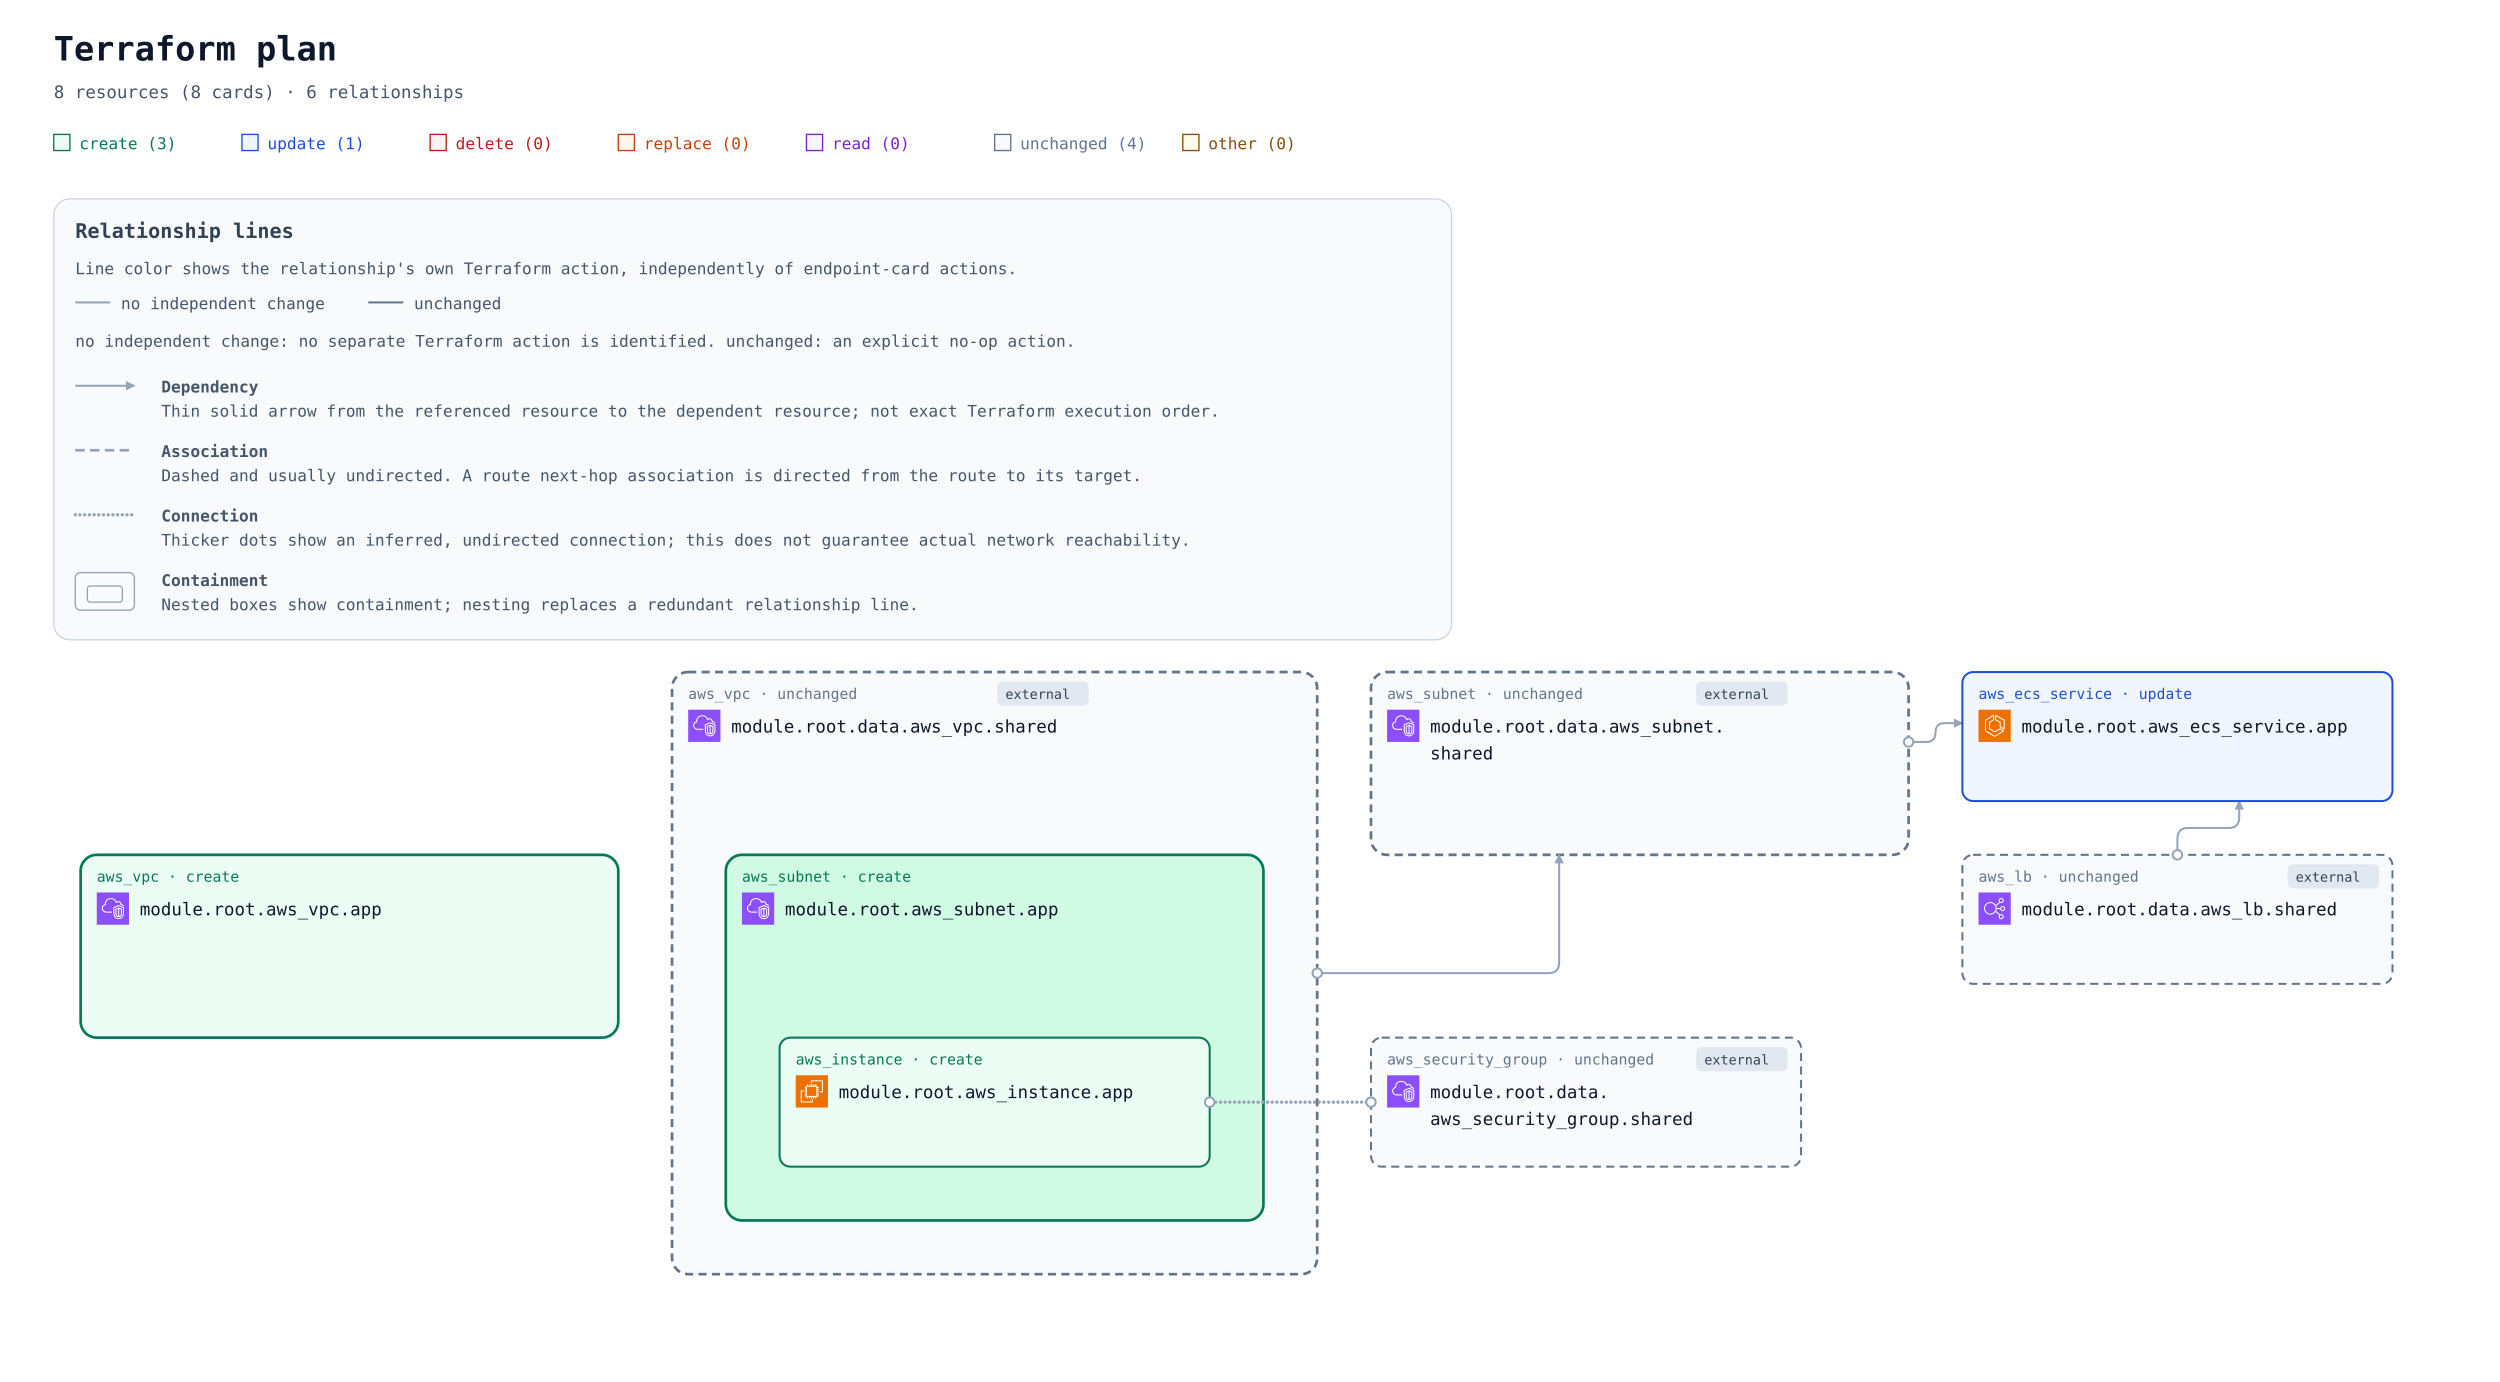
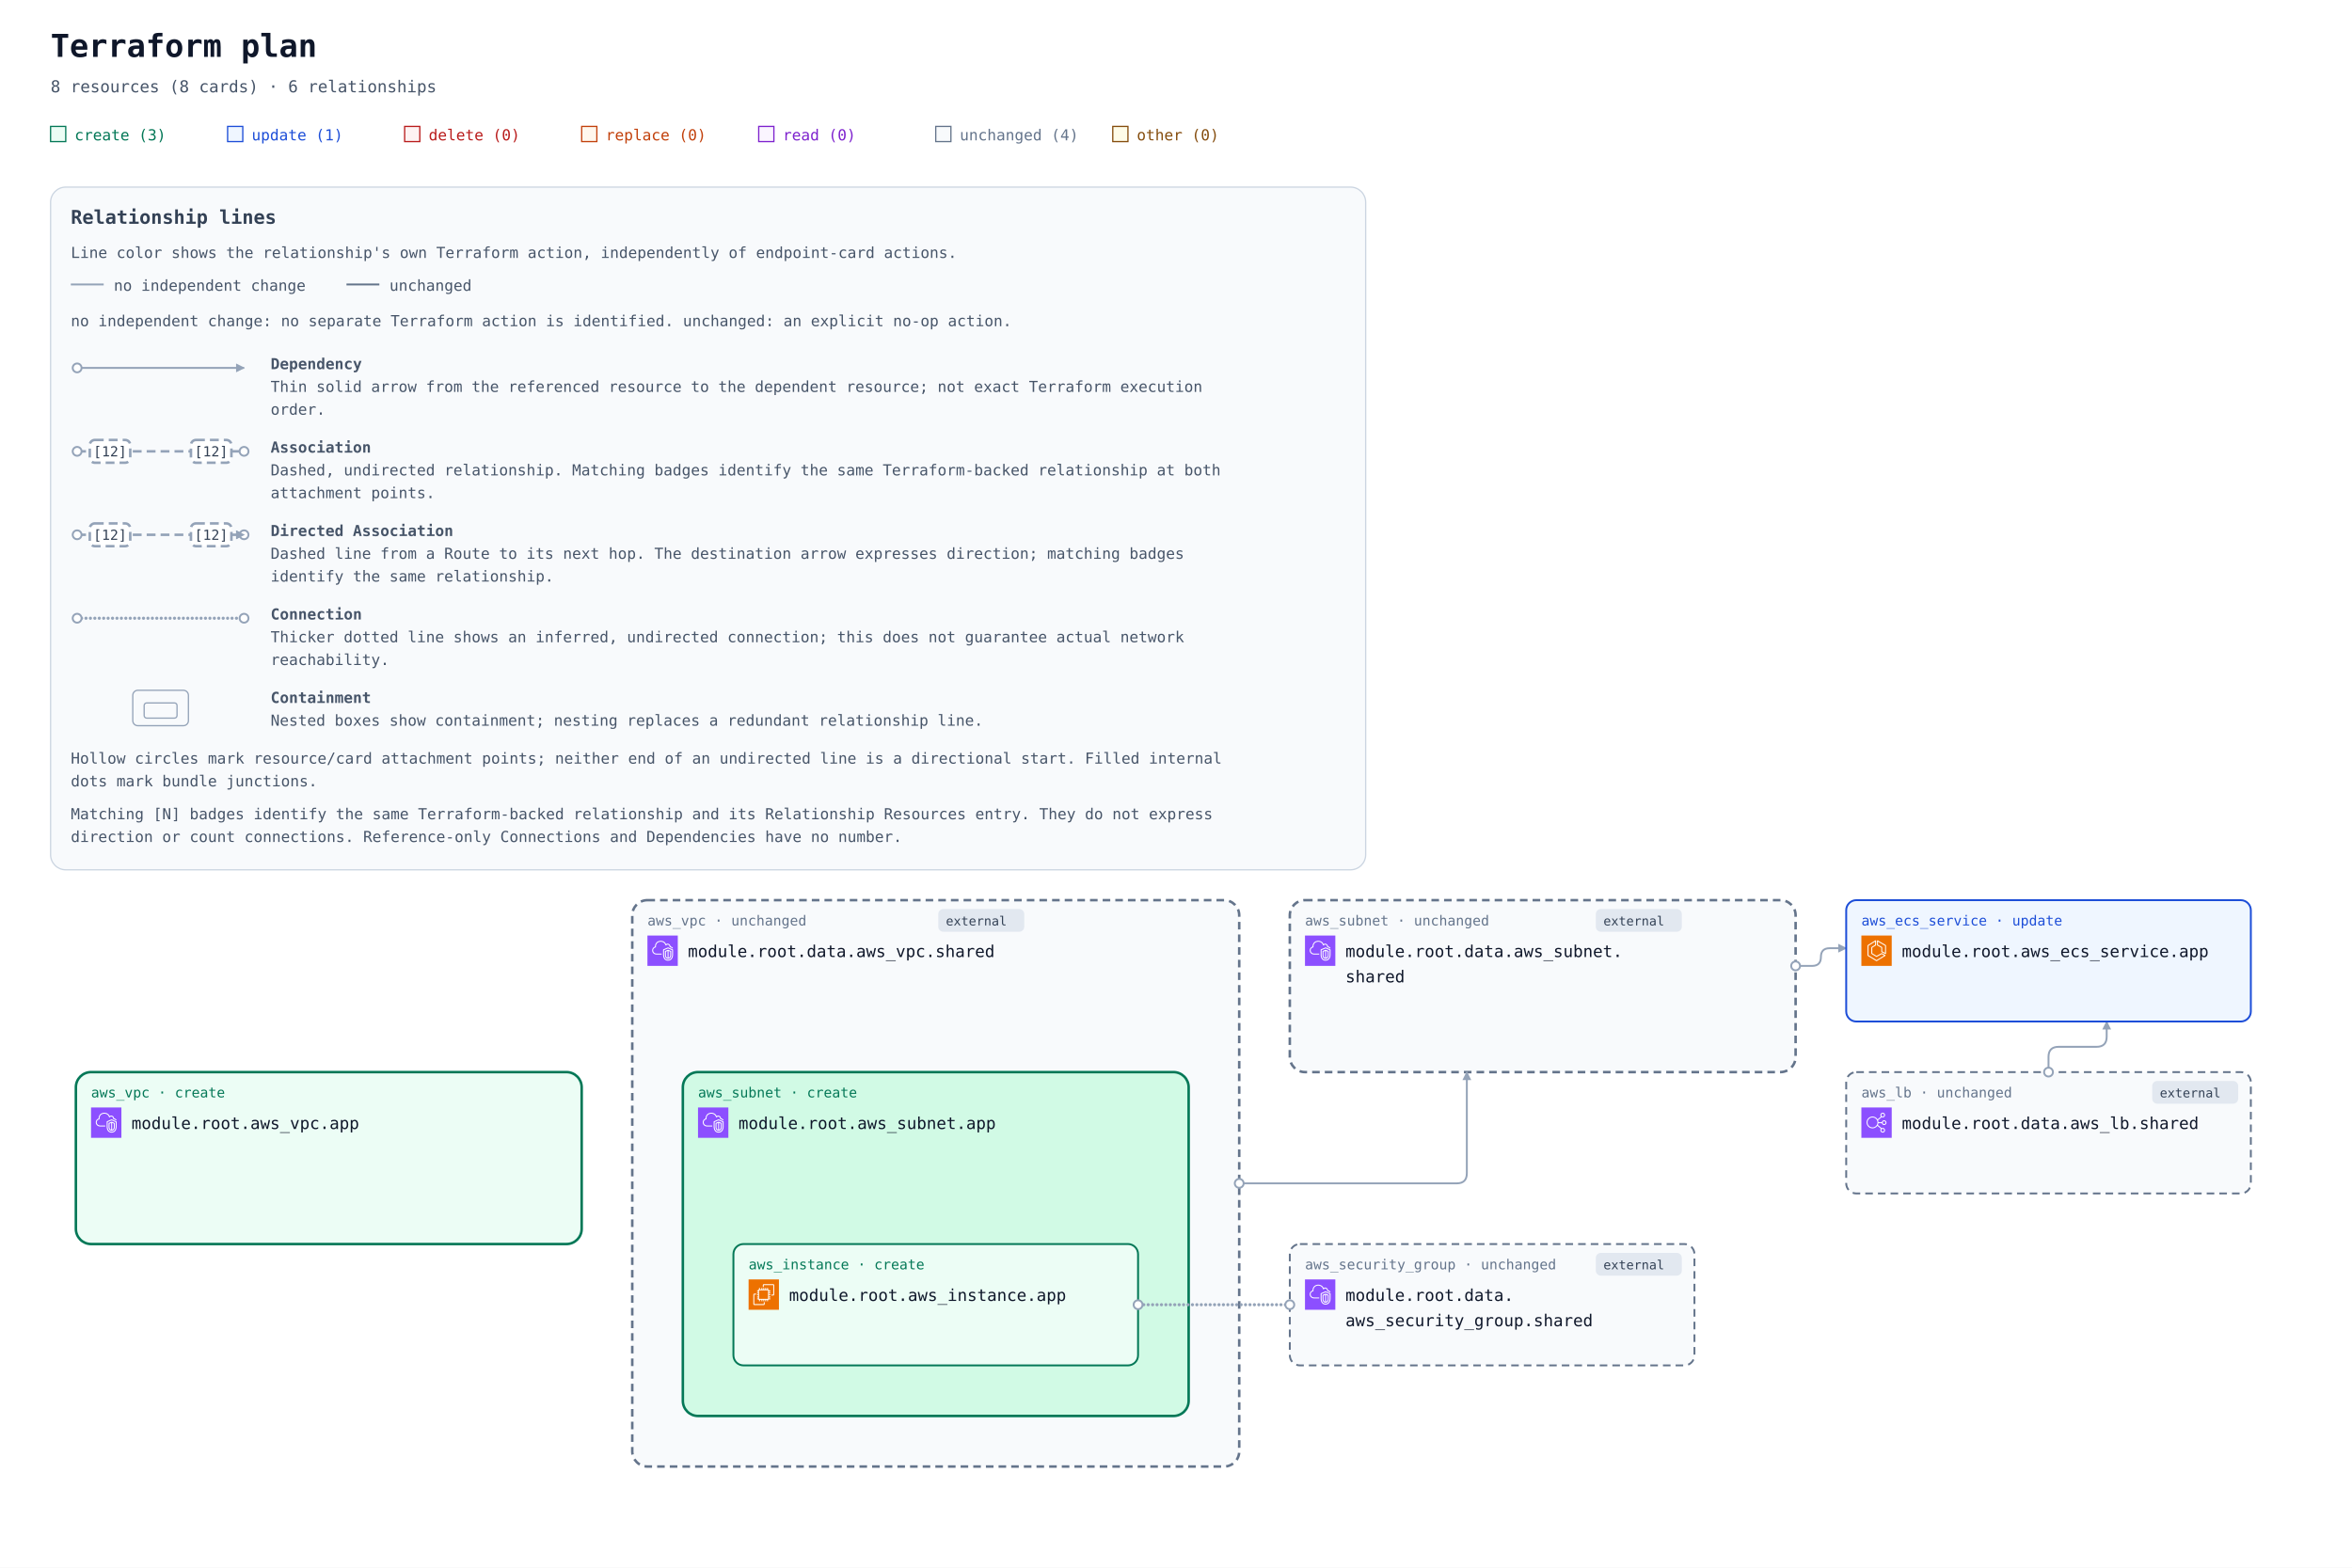
- <svg xmlns="http://www.w3.org/2000/svg" width="1860" height="1028" viewBox="0 0 1860 1028" role="img" aria-labelledby="title description">
+ <svg xmlns="http://www.w3.org/2000/svg" width="1860" height="1240" viewBox="0 0 1860 1240" role="img" aria-labelledby="title description">
  <defs>
    <marker id="arrow" viewBox="0 0 10 10" refX="9" refY="5" markerWidth="7" markerHeight="7" markerUnits="userSpaceOnUse" orient="auto-start-reverse">
      <path d="M 0 0 L 10 5 L 0 10 z" fill="#94a3b8" />
    </marker>
    <symbol id="planorama-icon-aws-ec2" viewBox="0 0 64 64">
      <g>
        <g id="planorama-icon-aws-ec2-local-49636f6e2d4172636869746563747572652f34382f417263685f416d617a6f6e2d4543325f3438" stroke="none" stroke-width="1" fill="none" fill-rule="evenodd">
          <g id="planorama-icon-aws-ec2-local-49636f6e2d4172636869746563747572652d42472f34382f436f6d70757465" fill="#ED7100">
            <rect id="planorama-icon-aws-ec2-local-52656374616e676c65" x="0" y="0" width="64" height="64" />
          </g>
          <path d="M22,41 L41,41 L41,23 L22,23 L22,41 Z M43,23 L46,23 L46,25 L43,25 L43,27 L46,27 L46,29 L43,29 L43,31 L46,31 L46,33 L43,33 L43,36 L46,36 L46,38 L43,38 L43,40 L46,40 L46,42 L42.863,42 C42.608,42.587 42.023,43 41.344,43 L41,43 L41,46 L39,46 L39,43 L37,43 L37,46 L35,46 L35,43 L33,43 L33,46 L31,46 L31,43 L29,43 L29,46 L27,46 L27,43 L24,43 L24,46 L22,46 L22,43 L21.656,43 C20.977,43 20.392,42.587 20.137,42 L18,42 L18,40 L20,40 L20,38 L18,38 L18,36 L20,36 L20,33 L18,33 L18,31 L20,31 L20,29 L18,29 L18,27 L20,27 L20,25 L18,25 L18,23 L20,23 L20,22.656 C20,21.743 20.743,21 21.656,21 L22,21 L22,18 L24,18 L24,21 L27,21 L27,18 L29,18 L29,21 L31,21 L31,18 L33,18 L33,21 L35,21 L35,18 L37,18 L37,21 L39,21 L39,18 L41,18 L41,21 L41.344,21 C42.257,21 43,21.743 43,22.656 L43,23 Z M32,52 L12,52 L12,32 L16,32 L16,30 L11.843,30 C10.826,30 10,30.827 10,31.843 L10,52.157 C10,53.173 10.826,54 11.843,54 L32.157,54 C33.174,54 34,53.173 34,52.157 L34,48 L32,48 L32,52 Z M54,11.843 L54,32.157 C54,33.173 53.174,34 52.157,34 L48,34 L48,32 L52,32 L52,12 L32,12 L32,16 L30,16 L30,11.843 C30,10.827 30.826,10 31.843,10 L52.157,10 C53.174,10 54,10.827 54,11.843 L54,11.843 Z" id="planorama-icon-aws-ec2-local-416d617a6f6e2d4543325f49636f6e5f34385f5371756964" fill="#FFFFFF" />
        </g>
      </g>
    </symbol>
    <symbol id="planorama-icon-aws-ecs" viewBox="0 0 64 64">
      <g>
        <g id="planorama-icon-aws-ecs-local-49636f6e2d4172636869746563747572652f34382f417263685f416d617a6f6e2d456c61737469632d436f6e7461696e65722d536572766963655f3438" stroke="none" stroke-width="1" fill="none" fill-rule="evenodd">
          <g id="planorama-icon-aws-ecs-local-49636f6e2d4172636869746563747572652d42472f34382f436f6d70757465" fill="#ED7100">
            <rect id="planorama-icon-aws-ecs-local-52656374616e676c65" x="0" y="0" width="64" height="64" />
          </g>
          <path d="M50,36.382 L44,33.382 L44,25 C44,24.637 43.803,24.302 43.485,24.126 L35,19.412 L35,12.75 L50,21.572 L50,36.382 Z M51.507,20.138 L34.507,10.139 C34.199,9.958 33.815,9.955 33.504,10.133 C33.192,10.311 33,10.642 33,11.001 L33,20 C33,20.363 33.197,20.698 33.515,20.874 L42,25.588 L42,34 C42,34.379 42.214,34.725 42.553,34.895 L50.553,38.895 C50.694,38.965 50.847,39 51,39 C51.183,39 51.365,38.95 51.525,38.851 C51.82,38.668 52,38.347 52,38 L52,21 C52,20.646 51.812,20.318 51.507,20.138 L51.507,20.138 Z M32,51.828 L15,41.439 L15,21.554 L29,12.805 L29,19.446 L21.47,24.152 C21.178,24.335 21,24.655 21,25 L21,38 C21,38.351 21.185,38.677 21.485,38.857 L31.485,44.857 C31.789,45.04 32.167,45.048 32.479,44.878 L42.988,39.146 L48.035,42.029 L32,51.828 Z M50.496,41.132 L43.496,37.132 C43.194,36.959 42.825,36.956 42.521,37.122 L32.023,42.848 L23,37.434 L23,25.554 L30.53,20.848 C30.822,20.665 31,20.345 31,20 L31,11.001 C31,10.637 30.803,10.303 30.484,10.126 C30.168,9.949 29.778,9.96 29.47,10.153 L13.47,20.152 C13.178,20.335 13,20.655 13,21 L13,42 C13,42.348 13.182,42.671 13.479,42.854 L31.479,53.854 C31.639,53.951 31.819,54 32,54 C32.181,54 32.361,53.951 32.521,53.854 L50.521,42.854 C50.823,42.669 51.005,42.339 51,41.985 C50.995,41.632 50.803,41.307 50.496,41.132 L50.496,41.132 Z" id="planorama-icon-aws-ecs-local-416d617a6f6e2d456c61737469632d436f6e7461696e65722d536572766963655f49636f6e5f34385f5371756964" fill="#FFFFFF" />
        </g>
      </g>
    </symbol>
    <symbol id="planorama-icon-aws-elb" viewBox="0 0 64 64">
      <g>
        <g id="planorama-icon-aws-elb-local-49636f6e2d4172636869746563747572652f34382f417263685f456c61737469632d4c6f61642d42616c616e63696e675f3438" stroke="none" stroke-width="1" fill="none" fill-rule="evenodd">
          <g id="planorama-icon-aws-elb-local-49636f6e2d4172636869746563747572652d42472f34382f4e6574776f726b696e672d436f6e74656e742d44656c6976657279" fill="#8C4FFF">
            <rect id="planorama-icon-aws-elb-local-52656374616e676c65" x="0" y="0" width="64" height="64" />
          </g>
          <path d="M23.5,42 C17.71,42 13,37.29 13,31.5 C13,25.71 17.71,21 23.5,21 C29.29,21 34,25.71 34,31.5 C34,37.29 29.29,42 23.5,42 M48,48 C48,49.654 46.654,51 45,51 C43.346,51 42,49.654 42,48 C42,46.346 43.346,45 45,45 C46.654,45 48,46.346 48,48 M45,13 C46.654,13 48,14.346 48,16 C48,17.654 46.654,19 45,19 C43.346,19 42,17.654 42,16 C42,14.346 43.346,13 45,13 M48,29 C49.654,29 51,30.346 51,32 C51,33.654 49.654,35 48,35 C46.346,35 45,33.654 45,32 C45,30.346 46.346,29 48,29 M35.901,33 L43.102,33 C43.565,35.279 45.586,37 48,37 C50.757,37 53,34.757 53,32 C53,29.243 50.757,27 48,27 C45.586,27 43.565,28.721 43.102,31 L35.975,31 C35.916,29.541 35.614,28.146 35.096,26.856 L42.799,20.467 C43.466,20.797 44.206,21 45,21 C47.757,21 50,18.757 50,16 C50,13.243 47.757,11 45,11 C42.243,11 40,13.243 40,16 C40,17.224 40.459,18.331 41.191,19.201 L34.172,25.024 C31.977,21.42 28.021,19 23.5,19 C16.607,19 11,24.607 11,31.5 C11,38.393 16.607,44 23.5,44 C27.743,44 31.493,41.871 33.754,38.629 L41.191,44.799 C40.459,45.669 40,46.776 40,48 C40,50.757 42.243,53 45,53 C47.757,53 50,50.757 50,48 C50,45.243 47.757,43 45,43 C44.206,43 43.466,43.203 42.799,43.533 L34.77,36.873 C35.344,35.673 35.736,34.373 35.901,33" id="planorama-icon-aws-elb-local-456c61737469632d4c6f61642d42616c616e63696e675f49636f6e5f34385f5371756964" fill="#FFFFFF" />
        </g>
      </g>
    </symbol>
    <symbol id="planorama-icon-aws-vpc" viewBox="0 0 64 64">
      <g>
        <g id="planorama-icon-aws-vpc-local-49636f6e2d4172636869746563747572652f34382f417263685f416d617a6f6e2d5669727475616c2d507269766174652d436c6f75645f3438" stroke="none" stroke-width="1" fill="none" fill-rule="evenodd">
          <g id="planorama-icon-aws-vpc-local-49636f6e2d4172636869746563747572652d42472f34382f4e6574776f726b696e672d436f6e74656e742d44656c6976657279" fill="#8C4FFF">
            <rect id="planorama-icon-aws-vpc-local-52656374616e676c65" x="0" y="0" width="64" height="64" />
          </g>
          <path d="M48,33.977 L44.499,32.508 L44.499,46.878 C47.906,46.147 47.998,42.181 48,41.995 L48,33.977 Z M42.499,46.923 L42.499,32.508 L39,33.977 L39,42.004 C39.008,42.466 39.183,46.339 42.499,46.923 L42.499,46.923 Z M43.112,30.082 C43.358,29.977 43.638,29.978 43.886,30.081 L49.387,32.39 C49.759,32.546 50,32.909 50,33.312 L50,42.004 C49.978,44.431 48.562,49.004 43.37,49.004 C38.393,49.004 37.026,44.432 37,42.015 L37,33.312 C37,32.909 37.241,32.546 37.613,32.39 L43.112,30.082 Z M52,30.792 L43.492,27.092 L35,30.668 L35,41.025 C34.999,41.09 34.963,46.009 37.807,48.894 C39.187,50.294 41.059,51.004 43.37,51.004 C51.808,51.004 51.996,41.425 52,41.018 L52,30.792 Z M54,30.136 L54,41.025 C53.973,45.173 51.716,53.004 43.37,53.004 C40.498,53.004 38.145,52.09 36.373,50.288 C32.941,46.797 32.996,41.243 33,41.008 L33,30.004 C33,29.602 33.241,29.238 33.612,29.082 L43.111,25.082 C43.363,24.976 43.647,24.978 43.897,25.087 L53.398,29.219 C53.764,29.378 54,29.738 54,30.136 L54,30.136 Z M19,38.004 L30,38.004 L30,40.004 L19,40.004 C14.216,40.004 10.271,36.483 10.02,31.988 C10.002,31.813 10,31.599 10,31.385 C10,26.086 13.654,24.038 15.919,23.278 C15.902,23.063 15.891,22.843 15.891,22.626 C15.891,18.039 18.658,13.701 22.621,12.079 C27.58,10.049 33.235,10.937 36.695,14.285 C37.718,15.282 38.604,16.596 39.343,18.206 C40.299,17.422 41.392,17.004 42.523,17.004 C45.234,17.004 48.281,19.296 48.9,23.062 C51.069,23.344 52.936,24.639 53.896,26.582 L52.104,27.469 C51.34,25.925 49.806,25.004 48,25.004 C47.471,25.004 47.033,24.591 47.002,24.063 C46.807,20.762 44.275,19.004 42.523,19.004 C41.55,19.004 40.582,19.574 39.797,20.608 C39.575,20.899 39.215,21.048 38.852,20.993 C38.49,20.938 38.187,20.691 38.062,20.348 C37.327,18.346 36.398,16.789 35.302,15.72 C32.406,12.917 27.615,12.196 23.379,13.93 C19.775,15.405 17.891,19.421 17.891,22.626 C17.891,23.026 17.947,23.503 17.993,23.886 C18.053,24.386 17.73,24.853 17.24,24.975 C15.283,25.459 12,26.937 12,31.385 C12,31.535 11.998,31.685 12.013,31.836 C12.209,35.312 15.276,38.004 19,38.004 L19,38.004 Z" id="planorama-icon-aws-vpc-local-416d617a6f6e2d5669727475616c2d507269766174652d436c6f75645f49636f6e5f34385f5371756964" fill="#FFFFFF" />
        </g>
      </g>
    </symbol>
    <mask id="container-occlusion-0" maskUnits="userSpaceOnUse" maskContentUnits="userSpaceOnUse" x="0" y="0" width="1860" height="688" style="mask-type:luminance">
      <rect width="1860" height="688" fill="white" />
      <rect x="538" y="294" width="404" height="276" rx="14" fill="black" />
      <rect x="58" y="294" width="404" height="140" rx="14" fill="black" />
    </mask>
    <mask id="container-occlusion-1" maskUnits="userSpaceOnUse" maskContentUnits="userSpaceOnUse" x="0" y="0" width="1860" height="688" style="mask-type:luminance">
      <rect width="1860" height="688" fill="white" />
      <rect x="58" y="294" width="404" height="140" rx="14" fill="black" />
      <rect x="1018" y="158" width="404" height="140" rx="14" fill="black" />
    </mask>
    <mask id="container-occlusion-2" maskUnits="userSpaceOnUse" maskContentUnits="userSpaceOnUse" x="0" y="0" width="1860" height="688" style="mask-type:luminance">
      <rect width="1860" height="688" fill="white" />
      <rect x="58" y="294" width="404" height="140" rx="14" fill="black" />
      <rect x="1018" y="158" width="404" height="140" rx="14" fill="black" />
      <rect x="498" y="158" width="484" height="452" rx="14" fill="black" />
    </mask>
    <mask id="container-occlusion-3" maskUnits="userSpaceOnUse" maskContentUnits="userSpaceOnUse" x="0" y="0" width="1860" height="688" style="mask-type:luminance">
      <rect width="1860" height="688" fill="white" />
      <rect x="58" y="294" width="404" height="140" rx="14" fill="black" />
      <rect x="498" y="158" width="484" height="452" rx="14" fill="black" />
    </mask>
  </defs>
  <rect width="100%" height="100%" fill="#ffffff" />
  <g font-family="ui-monospace, SFMono-Regular, Consolas, monospace">
    <text x="40" y="45" font-size="25" font-weight="700" fill="#0f172a">Terraform plan</text>
    <text x="40" y="73" font-size="13" fill="#475569">8 resources (8 cards) · 6 relationships</text>
    <rect x="40" y="100" width="12" height="12" fill="#ecfdf5" stroke="#047857" />
    <text x="59" y="111" font-size="12" fill="#047857">create (3)</text>
    <rect x="180" y="100" width="12" height="12" fill="#eff6ff" stroke="#1d4ed8" />
    <text x="199" y="111" font-size="12" fill="#1d4ed8">update (1)</text>
    <rect x="320" y="100" width="12" height="12" fill="#fef2f2" stroke="#b91c1c" />
    <text x="339" y="111" font-size="12" fill="#b91c1c">delete (0)</text>
    <rect x="460" y="100" width="12" height="12" fill="#fff7ed" stroke="#c2410c" />
    <text x="479" y="111" font-size="12" fill="#c2410c">replace (0)</text>
    <rect x="600" y="100" width="12" height="12" fill="#faf5ff" stroke="#7e22ce" />
    <text x="619" y="111" font-size="12" fill="#7e22ce">read (0)</text>
    <rect x="740" y="100" width="12" height="12" fill="#f8fafc" stroke="#64748b" />
    <text x="759" y="111" font-size="12" fill="#64748b">unchanged (4)</text>
    <rect x="880" y="100" width="12" height="12" fill="#fefce8" stroke="#854d0e" />
    <text x="899" y="111" font-size="12" fill="#854d0e">other (0)</text>
    <g id="relationship-legend" font-size="12" fill="#475569" transform="translate(40 148)">
-       <rect width="1040" height="328" rx="12" fill="#f8fafc" stroke="#cbd5e1" />
+       <rect width="1040" height="540" rx="12" fill="#f8fafc" stroke="#cbd5e1" />
      <text x="16" y="29" font-size="15" font-weight="700" fill="#334155">Relationship lines</text>
      <text x="16" y="56">Line color shows the relationship's own Terraform action, independently of endpoint-card actions.</text>
      <path data-legend-action="none" d="M 16 77 H 42" fill="none" stroke="#94a3b8" stroke-width="1.5" />
      <text x="50" y="82">no independent change</text>
      <path data-legend-action="unchanged" d="M 234 77 H 260" fill="none" stroke="#64748b" stroke-width="1.5" />
      <text x="268" y="82">unchanged</text>
      <text x="16" y="110">no independent change: no separate Terraform action is identified. unchanged: an explicit no-op action.</text>
-       <path data-legend-kind="dependency" data-directionality="directed" d="M 16 139 H 60" fill="none" stroke="#94a3b8" stroke-width="1.5" marker-end="url(#arrow)" />
-       <text x="80" y="144" font-weight="700">Dependency</text>
-       <text x="80" y="162">Thin solid arrow from the referenced resource to the dependent resource; not exact Terraform execution order.</text>
-       <path data-legend-kind="association" data-directionality="undirected" d="M 16 187 H 60" fill="none" stroke="#94a3b8" stroke-width="2" stroke-dasharray="7 4" />
-       <text x="80" y="192" font-weight="700">Association</text>
-       <text x="80" y="210">Dashed and usually undirected. A route next-hop association is directed from the route to its target.</text>
-       <path data-legend-kind="connection" data-directionality="undirected" d="M 16 235 H 60" fill="none" stroke="#94a3b8" stroke-width="2.5" stroke-dasharray="0 3.5" stroke-linecap="round" />
-       <text x="80" y="240" font-weight="700">Connection</text>
-       <text x="80" y="258">Thicker dots show an inferred, undirected connection; this does not guarantee actual network reachability.</text>
-       <g data-legend-kind="containment" fill="none" stroke="#94a3b8">
-         <rect x="16" y="278" width="44" height="28" rx="4" />
-         <rect x="25" y="288" width="26" height="12" rx="2" />
-       </g>
-       <text x="80" y="288" font-weight="700">Containment</text>
-       <text x="80" y="306">Nested boxes show containment; nesting replaces a redundant relationship line.</text>
+       <g data-legend-entry="dependency">
+         <g data-legend-sample="dependency">
+           <path data-legend-kind="dependency" data-directionality="directed" d="M 21 143 H 153" fill="none" stroke="#94a3b8" stroke-width="1.5" marker-end="url(#arrow)" />
+           <circle data-legend-endpoint="source" cx="21" cy="143" r="3.5" fill="#ffffff" stroke="#94a3b8" stroke-width="1.5" />
+         </g>
+         <text x="174" y="144" font-weight="700">Dependency</text>
+         <text x="174" y="162">Thin solid arrow from the referenced resource to the dependent resource; not exact Terraform execution</text>
+         <text x="174" y="180">order.</text>
+       </g>
+       <g data-legend-entry="association">
+         <g data-legend-sample="association">
+           <path data-legend-kind="association" data-directionality="undirected" d="M 21 209 H 153" fill="none" stroke="#94a3b8" stroke-width="2" stroke-dasharray="7 4" />
+           <circle data-legend-endpoint="source" cx="21" cy="209" r="3.5" fill="#ffffff" stroke="#94a3b8" stroke-width="1.5" />
+           <circle data-legend-endpoint="target" cx="153" cy="209" r="3.5" fill="#ffffff" stroke="#94a3b8" stroke-width="1.5" />
+           <g data-legend-badge="source">
+             <rect x="31" y="200" width="32" height="18" rx="4" fill="#ffffff" stroke="#94a3b8" stroke-width="2" stroke-dasharray="7 4" />
+             <text x="47" y="213" text-anchor="middle" font-size="11" fill="#334155">[12]</text>
+           </g>
+           <g data-legend-badge="target">
+             <rect x="111" y="200" width="32" height="18" rx="4" fill="#ffffff" stroke="#94a3b8" stroke-width="2" stroke-dasharray="7 4" />
+             <text x="127" y="213" text-anchor="middle" font-size="11" fill="#334155">[12]</text>
+           </g>
+         </g>
+         <text x="174" y="210" font-weight="700">Association</text>
+         <text x="174" y="228">Dashed, undirected relationship. Matching badges identify the same Terraform-backed relationship at both</text>
+         <text x="174" y="246">attachment points.</text>
+       </g>
+       <g data-legend-entry="directed-association">
+         <g data-legend-sample="directed-association">
+           <path data-legend-kind="directed-association" data-directionality="directed" d="M 21 275 H 153" fill="none" stroke="#94a3b8" stroke-width="2" stroke-dasharray="7 4" marker-end="url(#arrow)" />
+           <circle data-legend-endpoint="source" cx="21" cy="275" r="3.5" fill="#ffffff" stroke="#94a3b8" stroke-width="1.5" />
+           <circle data-legend-endpoint="target" cx="153" cy="275" r="3.5" fill="#ffffff" stroke="#94a3b8" stroke-width="1.5" />
+           <path data-legend-arrow="true" d="M 146.7 271.5 L 153.7 275 L 146.7 278.5 Z" fill="#94a3b8" />
+           <g data-legend-badge="source">
+             <rect x="31" y="266" width="32" height="18" rx="4" fill="#ffffff" stroke="#94a3b8" stroke-width="2" stroke-dasharray="7 4" />
+             <text x="47" y="279" text-anchor="middle" font-size="11" fill="#334155">[12]</text>
+           </g>
+           <g data-legend-badge="target">
+             <rect x="111" y="266" width="32" height="18" rx="4" fill="#ffffff" stroke="#94a3b8" stroke-width="2" stroke-dasharray="7 4" />
+             <text x="127" y="279" text-anchor="middle" font-size="11" fill="#334155">[12]</text>
+           </g>
+         </g>
+         <text x="174" y="276" font-weight="700">Directed Association</text>
+         <text x="174" y="294">Dashed line from a Route to its next hop. The destination arrow expresses direction; matching badges</text>
+         <text x="174" y="312">identify the same relationship.</text>
+       </g>
+       <g data-legend-entry="connection">
+         <g data-legend-sample="connection">
+           <path data-legend-kind="connection" data-directionality="undirected" d="M 21 341 H 153" fill="none" stroke="#94a3b8" stroke-width="2.5" stroke-dasharray="0 3.5" stroke-linecap="round" />
+           <circle data-legend-endpoint="source" cx="21" cy="341" r="3.5" fill="#ffffff" stroke="#94a3b8" stroke-width="1.5" />
+           <circle data-legend-endpoint="target" cx="153" cy="341" r="3.5" fill="#ffffff" stroke="#94a3b8" stroke-width="1.5" />
+         </g>
+         <text x="174" y="342" font-weight="700">Connection</text>
+         <text x="174" y="360">Thicker dotted line shows an inferred, undirected connection; this does not guarantee actual network</text>
+         <text x="174" y="378">reachability.</text>
+       </g>
+       <g data-legend-entry="containment">
+         <g data-legend-sample="containment">
+           <g data-legend-kind="containment" fill="none" stroke="#94a3b8">
+             <rect x="65" y="398" width="44" height="28" rx="4" />
+             <rect x="74" y="408" width="26" height="12" rx="2" />
+           </g>
+         </g>
+         <text x="174" y="408" font-weight="700">Containment</text>
+         <text x="174" y="426">Nested boxes show containment; nesting replaces a redundant relationship line.</text>
+       </g>
+       <text x="16" y="456">Hollow circles mark resource/card attachment points; neither end of an undirected line is a directional start. Filled internal</text>
+       <text x="16" y="474">dots mark bundle junctions.</text>
+       <text x="16" y="500">Matching [N] badges identify the same Terraform-backed relationship and its Relationship Resources entry. They do not express</text>
+       <text x="16" y="518">direction or count connections. Reference-only Connections and Dependencies have no number.</text>
    </g>
-     <g transform="translate(0 340)">
+     <g transform="translate(0 552)">
      <g data-architecture="true" transform="translate(0 0)">
        <g data-container="resource-6177735f7670632e617070-current">
          <rect x="60" y="296" width="400" height="136" rx="12" fill="#ecfdf5" stroke="#047857" stroke-width="2" data-mode="managed" />
        </g>
        <g data-container="resource-646174612e6177735f7375626e65742e736861726564-current">
          <rect x="1020" y="160" width="400" height="136" rx="12" fill="#f8fafc" stroke="#64748b" stroke-width="2" data-mode="data" stroke-dasharray="6 4" />
        </g>
        <g data-container="resource-646174612e6177735f7670632e736861726564-current">
          <rect x="500" y="160" width="480" height="448" rx="12" fill="#f8fafc" stroke="#64748b" stroke-width="2" data-mode="data" stroke-dasharray="6 4" />
        </g>
        <g data-container="resource-6177735f7375626e65742e617070-current">
          <rect x="540" y="296" width="400" height="272" rx="12" fill="#d1fae5" stroke="#047857" stroke-width="2" data-mode="managed" />
        </g>
        <g data-edge-kind="containment" data-source="resource-6177735f7375626e65742e617070-current" data-target="resource-6177735f696e7374616e63652e617070-current" />
        <path d="M 1620 296 L 1620 284 Q 1620 276 1628 276 L 1658 276 Q 1666 276 1666 268 L 1666 256 " data-edge-kind="dependency" data-directionality="directed" data-source="resource-646174612e6177735f6c622e736861726564-current" data-target="resource-6177735f6563735f736572766963652e617070-current" fill="none" stroke="#94a3b8" stroke-width="1.5" stroke-linejoin="round" marker-end="url(#arrow)" mask="url(#container-occlusion-2)" />
        <path d="M 1020 480 L 900 480 " data-edge-kind="connection" data-directionality="undirected" data-source="resource-646174612e6177735f73656375726974795f67726f75702e736861726564-current" data-target="resource-6177735f696e7374616e63652e617070-current" fill="none" stroke="#94a3b8" stroke-width="2.5" stroke-dasharray="0 3.5" stroke-linecap="round" stroke-linejoin="round" mask="url(#container-occlusion-1)" />
        <path d="M 1420 212 L 1433 212 Q 1440 212 1440 205 L 1440 205 Q 1440 198 1447 198 L 1460 198 " data-edge-kind="dependency" data-directionality="directed" data-source="resource-646174612e6177735f7375626e65742e736861726564-current" data-target="resource-6177735f6563735f736572766963652e617070-current" fill="none" stroke="#94a3b8" stroke-width="1.5" stroke-linejoin="round" marker-end="url(#arrow)" mask="url(#container-occlusion-3)" />
        <g data-edge-kind="containment" data-source="resource-646174612e6177735f7670632e736861726564-current" data-target="resource-6177735f7375626e65742e617070-current" />
        <path d="M 980 384 L 1152 384 Q 1160 384 1160 376 L 1160 296 " data-edge-kind="dependency" data-directionality="directed" data-source="resource-646174612e6177735f7670632e736861726564-current" data-target="resource-646174612e6177735f7375626e65742e736861726564-current" fill="none" stroke="#94a3b8" stroke-width="1.5" stroke-linejoin="round" marker-end="url(#arrow)" mask="url(#container-occlusion-0)" />
        <g id="resource-6177735f6563735f736572766963652e617070-current" data-architecture-id="terraform:6177735f6563735f736572766963652e617070-current" data-qualified-address="module.root.aws_ecs_service.app" data-terraform-address="aws_ecs_service.app">
          <rect x="1460" y="160" width="320" height="96" rx="8" fill="#eff6ff" stroke="#1d4ed8" stroke-width="1.5" data-mode="managed" />
          <text x="1472" y="180" font-size="11" fill="#1d4ed8">aws_ecs_service · update</text>
          <use href="#planorama-icon-aws-ecs" x="1472" y="188" width="24" height="24" aria-hidden="true" />
          <text x="1504" y="205" font-size="13" fill="#0f172a" xml:space="preserve">module.root.aws_ecs_service.app</text>
          <text x="1472" y="244" font-size="10" fill="#64748b" data-role="controller" />
        </g>
        <g id="resource-6177735f696e7374616e63652e617070-current" data-architecture-id="terraform:6177735f696e7374616e63652e617070-current" data-qualified-address="module.root.aws_instance.app" data-terraform-address="aws_instance.app">
          <rect x="580" y="432" width="320" height="96" rx="8" fill="#ecfdf5" stroke="#047857" stroke-width="1.5" data-mode="managed" />
          <text x="592" y="452" font-size="11" fill="#047857">aws_instance · create</text>
          <use href="#planorama-icon-aws-ec2" x="592" y="460" width="24" height="24" aria-hidden="true" />
          <text x="624" y="477" font-size="13" fill="#0f172a" xml:space="preserve">module.root.aws_instance.app</text>
          <text x="592" y="516" font-size="10" fill="#64748b" />
        </g>
        <g id="resource-6177735f7375626e65742e617070-current" data-architecture-id="terraform:6177735f7375626e65742e617070-current" data-qualified-address="module.root.aws_subnet.app" data-terraform-address="aws_subnet.app">
          <text x="552" y="316" font-size="11" fill="#047857">aws_subnet · create</text>
          <use href="#planorama-icon-aws-vpc" x="552" y="324" width="24" height="24" aria-hidden="true" />
          <text x="584" y="341" font-size="13" fill="#0f172a" xml:space="preserve">module.root.aws_subnet.app</text>
          <text x="552" y="380" font-size="10" fill="#64748b" />
        </g>
        <g id="resource-6177735f7670632e617070-current" data-architecture-id="terraform:6177735f7670632e617070-current" data-qualified-address="module.root.aws_vpc.app" data-terraform-address="aws_vpc.app">
          <text x="72" y="316" font-size="11" fill="#047857">aws_vpc · create</text>
          <use href="#planorama-icon-aws-vpc" x="72" y="324" width="24" height="24" aria-hidden="true" />
          <text x="104" y="341" font-size="13" fill="#0f172a" xml:space="preserve">module.root.aws_vpc.app</text>
          <text x="72" y="380" font-size="10" fill="#64748b" />
        </g>
        <g id="resource-646174612e6177735f6c622e736861726564-current" data-architecture-id="terraform:646174612e6177735f6c622e736861726564-current" data-qualified-address="module.root.data.aws_lb.shared" data-terraform-address="data.aws_lb.shared">
          <rect x="1460" y="296" width="320" height="96" rx="8" fill="#f8fafc" stroke="#64748b" stroke-width="1.5" data-mode="data" stroke-dasharray="6 4" />
          <g data-external="true">
            <rect x="1702" y="303" width="68" height="18" rx="4" fill="#e2e8f0" />
            <text x="1708" y="316" font-size="10" fill="#334155">external</text>
          </g>
          <text x="1472" y="316" font-size="11" fill="#64748b">aws_lb · unchanged</text>
          <use href="#planorama-icon-aws-elb" x="1472" y="324" width="24" height="24" aria-hidden="true" />
          <text x="1504" y="341" font-size="13" fill="#0f172a" xml:space="preserve">module.root.data.aws_lb.shared</text>
          <text x="1472" y="380" font-size="10" fill="#64748b" />
        </g>
        <g id="resource-646174612e6177735f73656375726974795f67726f75702e736861726564-current" data-architecture-id="terraform:646174612e6177735f73656375726974795f67726f75702e736861726564-current" data-qualified-address="module.root.data.aws_security_group.shared" data-terraform-address="data.aws_security_group.shared">
          <rect x="1020" y="432" width="320" height="96" rx="8" fill="#f8fafc" stroke="#64748b" stroke-width="1.5" data-mode="data" stroke-dasharray="6 4" />
          <g data-external="true">
            <rect x="1262" y="439" width="68" height="18" rx="4" fill="#e2e8f0" />
            <text x="1268" y="452" font-size="10" fill="#334155">external</text>
          </g>
          <text x="1032" y="452" font-size="11" fill="#64748b">aws_security_group · unchanged</text>
          <use href="#planorama-icon-aws-vpc" x="1032" y="460" width="24" height="24" aria-hidden="true" />
          <text x="1064" y="477" font-size="13" fill="#0f172a" xml:space="preserve">module.root.data.</text>
          <text x="1064" y="497" font-size="13" fill="#0f172a" xml:space="preserve">aws_security_group.shared</text>
          <text x="1032" y="516" font-size="10" fill="#64748b" data-role="policy" />
        </g>
        <g id="resource-646174612e6177735f7375626e65742e736861726564-current" data-architecture-id="terraform:646174612e6177735f7375626e65742e736861726564-current" data-qualified-address="module.root.data.aws_subnet.shared" data-terraform-address="data.aws_subnet.shared">
          <g data-external="true">
            <rect x="1262" y="167" width="68" height="18" rx="4" fill="#e2e8f0" />
            <text x="1268" y="180" font-size="10" fill="#334155">external</text>
          </g>
          <text x="1032" y="180" font-size="11" fill="#64748b">aws_subnet · unchanged</text>
          <use href="#planorama-icon-aws-vpc" x="1032" y="188" width="24" height="24" aria-hidden="true" />
          <text x="1064" y="205" font-size="13" fill="#0f172a" xml:space="preserve">module.root.data.aws_subnet.</text>
          <text x="1064" y="225" font-size="13" fill="#0f172a" xml:space="preserve">shared</text>
          <text x="1032" y="244" font-size="10" fill="#64748b" />
        </g>
        <g id="resource-646174612e6177735f7670632e736861726564-current" data-architecture-id="terraform:646174612e6177735f7670632e736861726564-current" data-qualified-address="module.root.data.aws_vpc.shared" data-terraform-address="data.aws_vpc.shared">
          <g data-external="true">
            <rect x="742" y="167" width="68" height="18" rx="4" fill="#e2e8f0" />
            <text x="748" y="180" font-size="10" fill="#334155">external</text>
          </g>
          <text x="512" y="180" font-size="11" fill="#64748b">aws_vpc · unchanged</text>
          <use href="#planorama-icon-aws-vpc" x="512" y="188" width="24" height="24" aria-hidden="true" />
          <text x="544" y="205" font-size="13" fill="#0f172a" xml:space="preserve">module.root.data.aws_vpc.shared</text>
          <text x="512" y="244" font-size="10" fill="#64748b" />
        </g>
        <g data-endpoints="true" data-source="resource-646174612e6177735f6c622e736861726564-current" data-target="resource-6177735f6563735f736572766963652e617070-current" aria-hidden="true">
          <circle data-endpoint="source" cx="1620" cy="296" r="3.5" fill="#ffffff" stroke="#94a3b8" stroke-width="1.5" />
        </g>
        <g data-endpoints="true" data-source="resource-646174612e6177735f73656375726974795f67726f75702e736861726564-current" data-target="resource-6177735f696e7374616e63652e617070-current" aria-hidden="true">
          <circle data-endpoint="source" cx="1020" cy="480" r="3.5" fill="#ffffff" stroke="#94a3b8" stroke-width="1.5" />
          <circle data-endpoint="target" cx="900" cy="480" r="3.5" fill="#ffffff" stroke="#94a3b8" stroke-width="1.5" />
        </g>
        <g data-endpoints="true" data-source="resource-646174612e6177735f7375626e65742e736861726564-current" data-target="resource-6177735f6563735f736572766963652e617070-current" aria-hidden="true">
          <circle data-endpoint="source" cx="1420" cy="212" r="3.5" fill="#ffffff" stroke="#94a3b8" stroke-width="1.5" />
        </g>
        <g data-endpoints="true" data-source="resource-646174612e6177735f7670632e736861726564-current" data-target="resource-646174612e6177735f7375626e65742e736861726564-current" aria-hidden="true">
          <circle data-endpoint="source" cx="980" cy="384" r="3.5" fill="#ffffff" stroke="#94a3b8" stroke-width="1.5" />
        </g>
      </g>
    </g>
  </g>
</svg>
